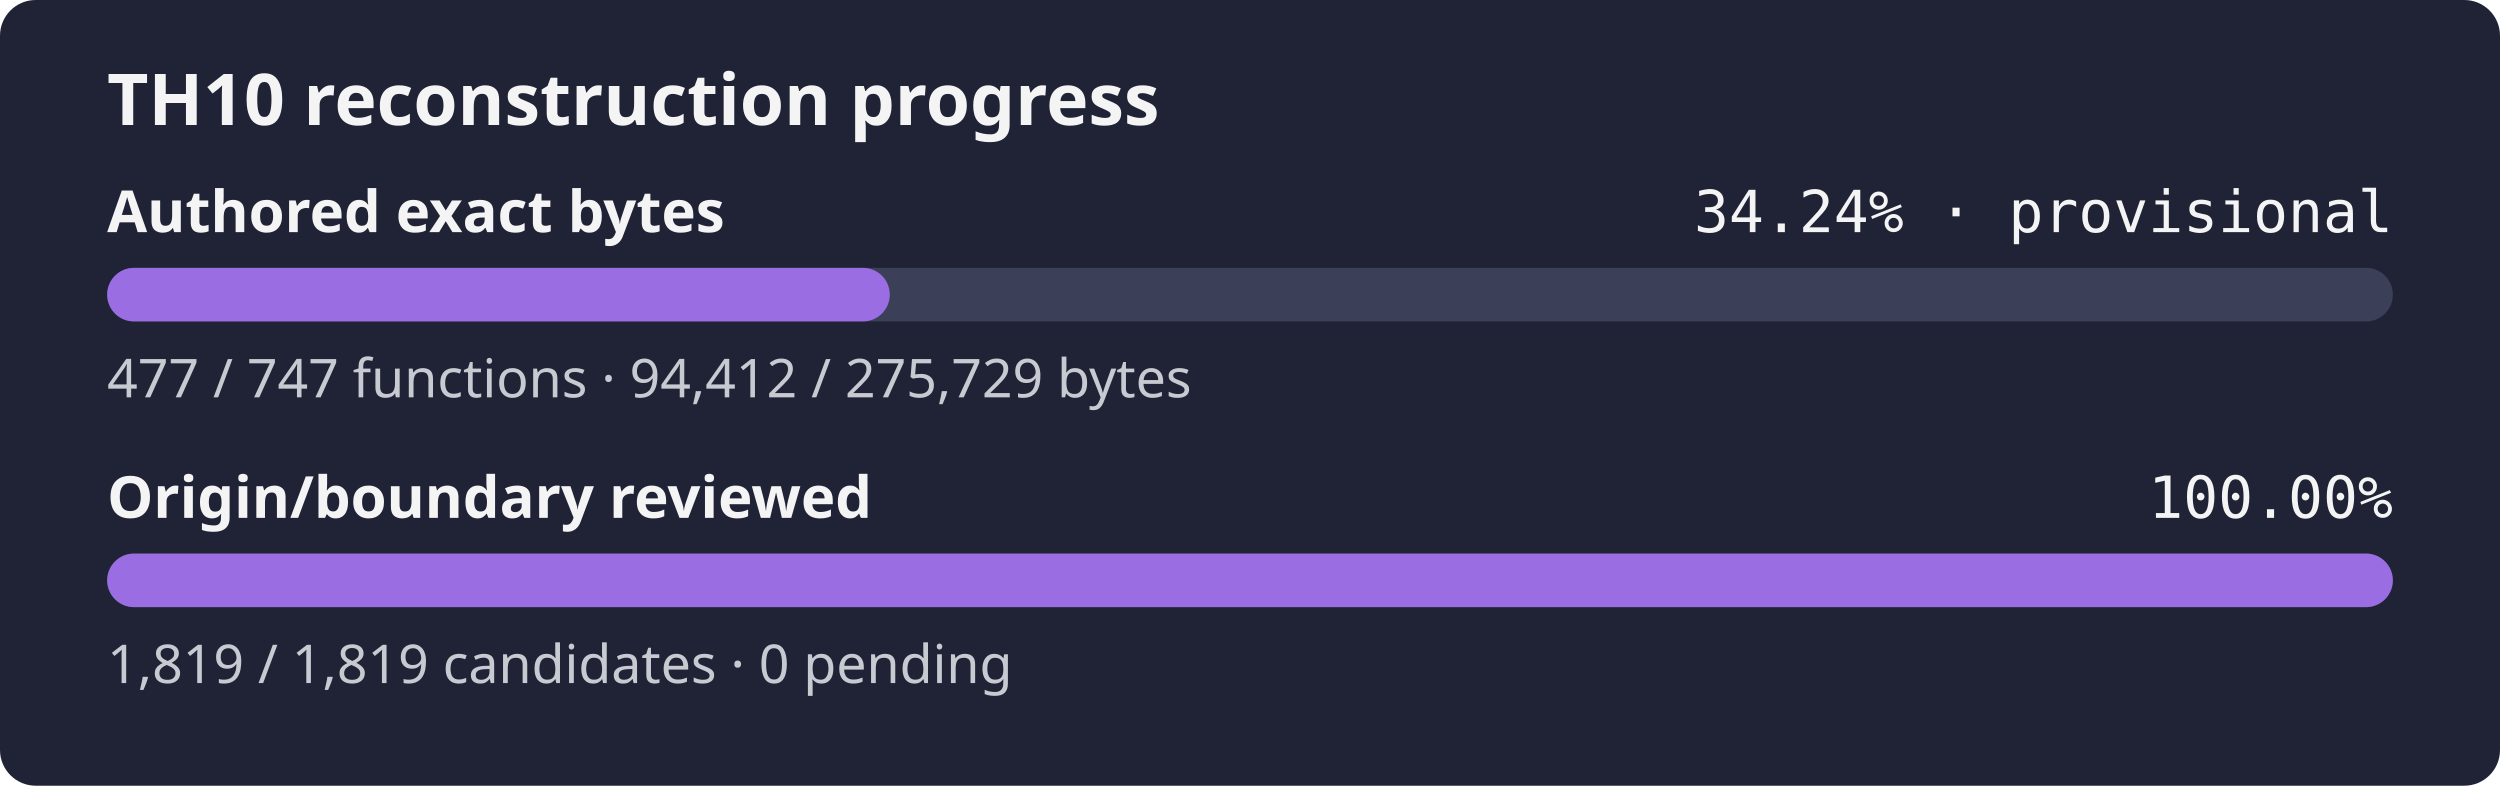
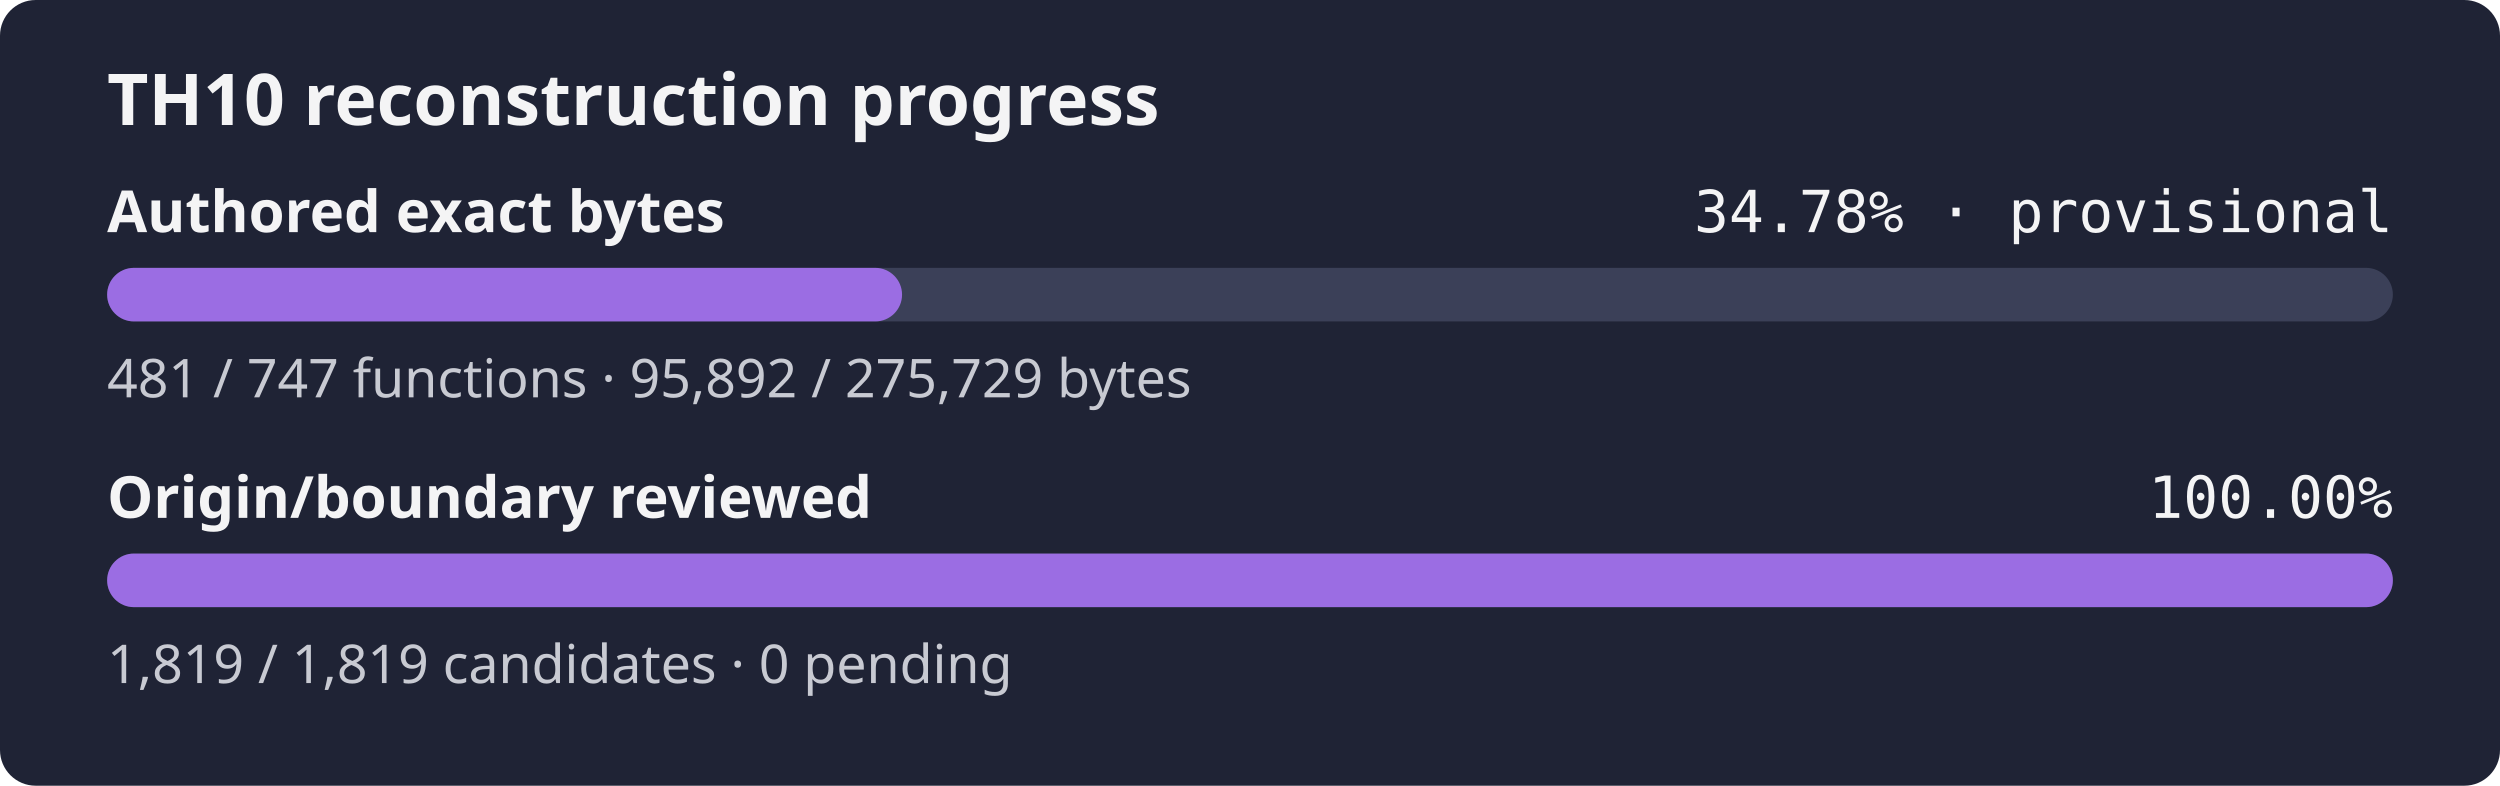
- <svg xmlns="http://www.w3.org/2000/svg" width="560" height="176" role="img" aria-label="TH10 reconstruction progress: currently classified authored bytes 34.24% exact, provisional inventory, origin and boundary review 100.00%">
+ <svg xmlns="http://www.w3.org/2000/svg" width="560" height="176" role="img" aria-label="TH10 reconstruction progress: currently classified authored bytes 34.78% exact, provisional inventory, origin and boundary review 100.00%">
  <rect width="560" height="176" rx="8" fill="#1f2335" />
  <text x="24" y="28" fill="#f4f4f5" font-family="sans-serif" font-size="16" font-weight="600">TH10 reconstruction progress</text>
  <text x="24" y="52" fill="#f4f4f5" font-family="sans-serif" font-size="13" font-weight="600">Authored exact bytes</text>
-   <text x="536" y="52" fill="#f4f4f5" text-anchor="end" font-family="monospace" font-size="13">34.24% · provisional</text>
+   <text x="536" y="52" fill="#f4f4f5" text-anchor="end" font-family="monospace" font-size="13">34.78% · provisional</text>
  <rect x="24" y="60" width="512" height="12" rx="6" fill="#3b4058" />
-   <rect x="24" y="60" width="175.31" height="12" rx="6" fill="#9b6de3" />
-   <text x="24" y="89" fill="#c8cad2" font-family="sans-serif" font-size="12">477 / 747 functions · 94,412 / 275,729 bytes</text>
+   <rect x="24" y="60" width="178.06" height="12" rx="6" fill="#9b6de3" />
+   <text x="24" y="89" fill="#c8cad2" font-family="sans-serif" font-size="12">481 / 747 functions · 95,892 / 275,729 bytes</text>
  <text x="24" y="116" fill="#f4f4f5" font-family="sans-serif" font-size="13" font-weight="600">Origin/boundary reviewed</text>
  <text x="536" y="116" fill="#f4f4f5" text-anchor="end" font-family="monospace" font-size="13">100.00%</text>
  <rect x="24" y="124" width="512" height="12" rx="6" fill="#3b4058" />
  <rect x="24" y="124" width="512.00" height="12" rx="6" fill="#9b6de3" />
  <text x="24" y="153" fill="#c8cad2" font-family="sans-serif" font-size="12">1,819 / 1,819 candidates · 0 pending</text>
</svg>
